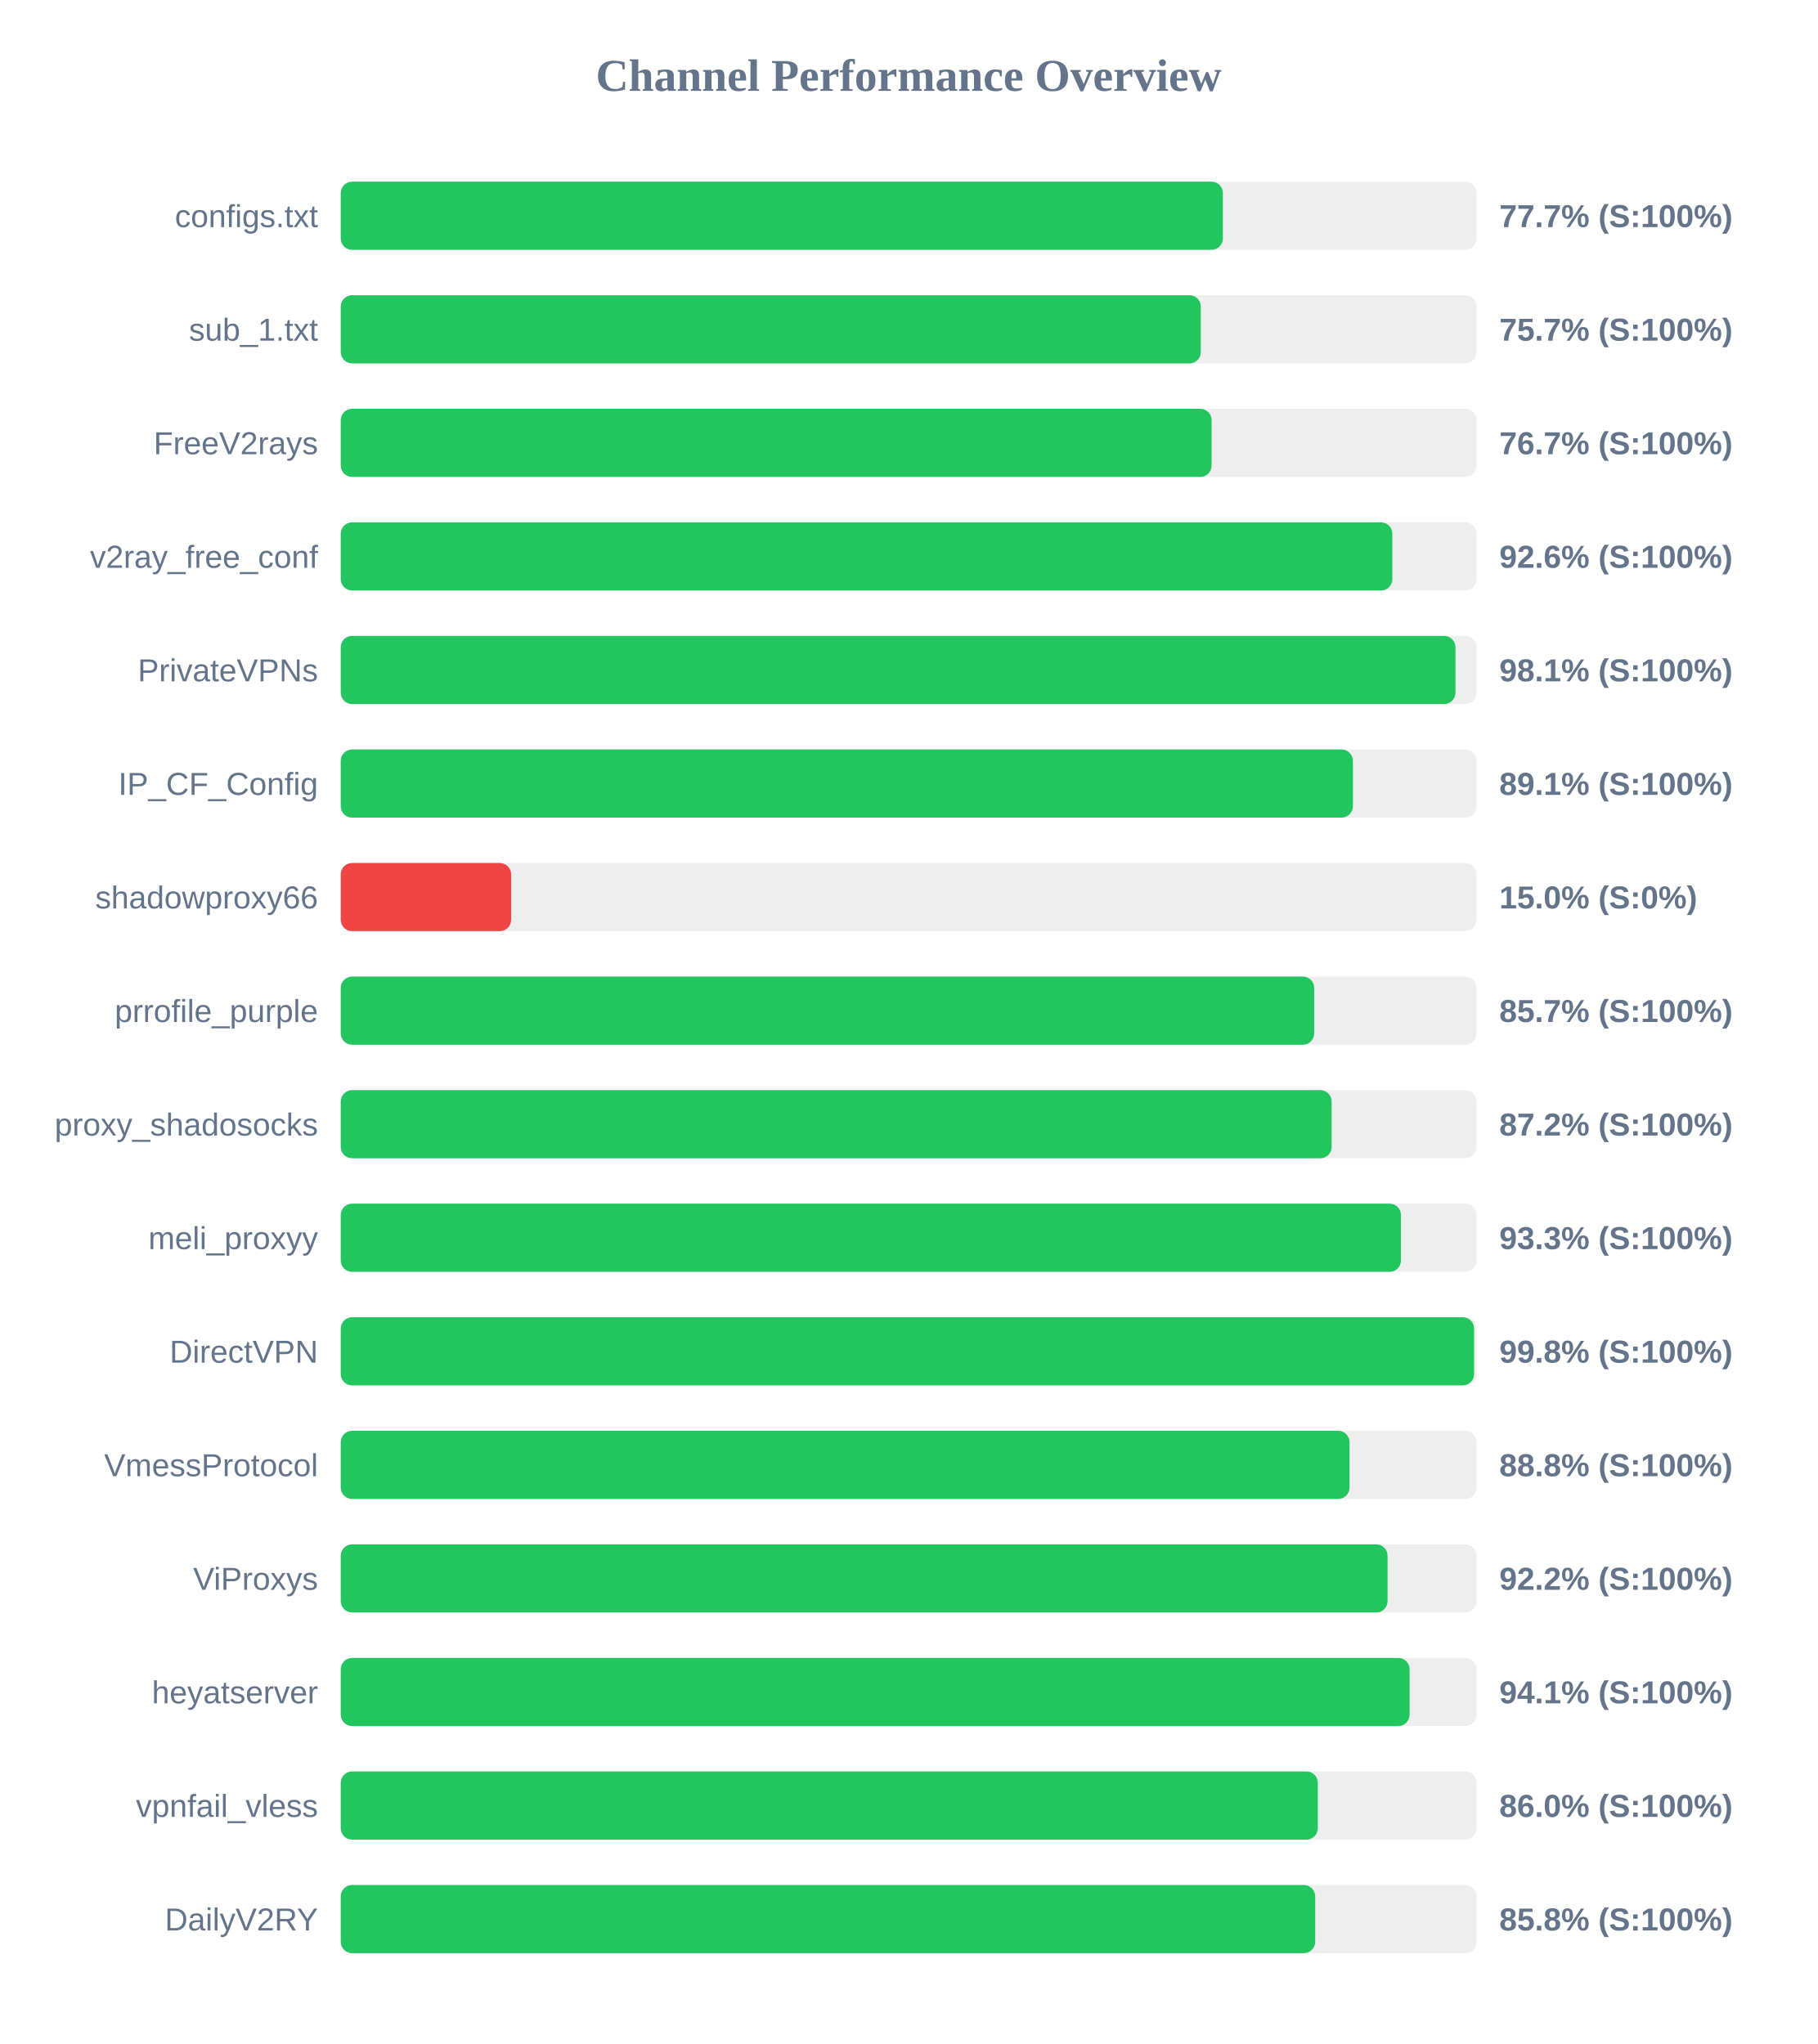
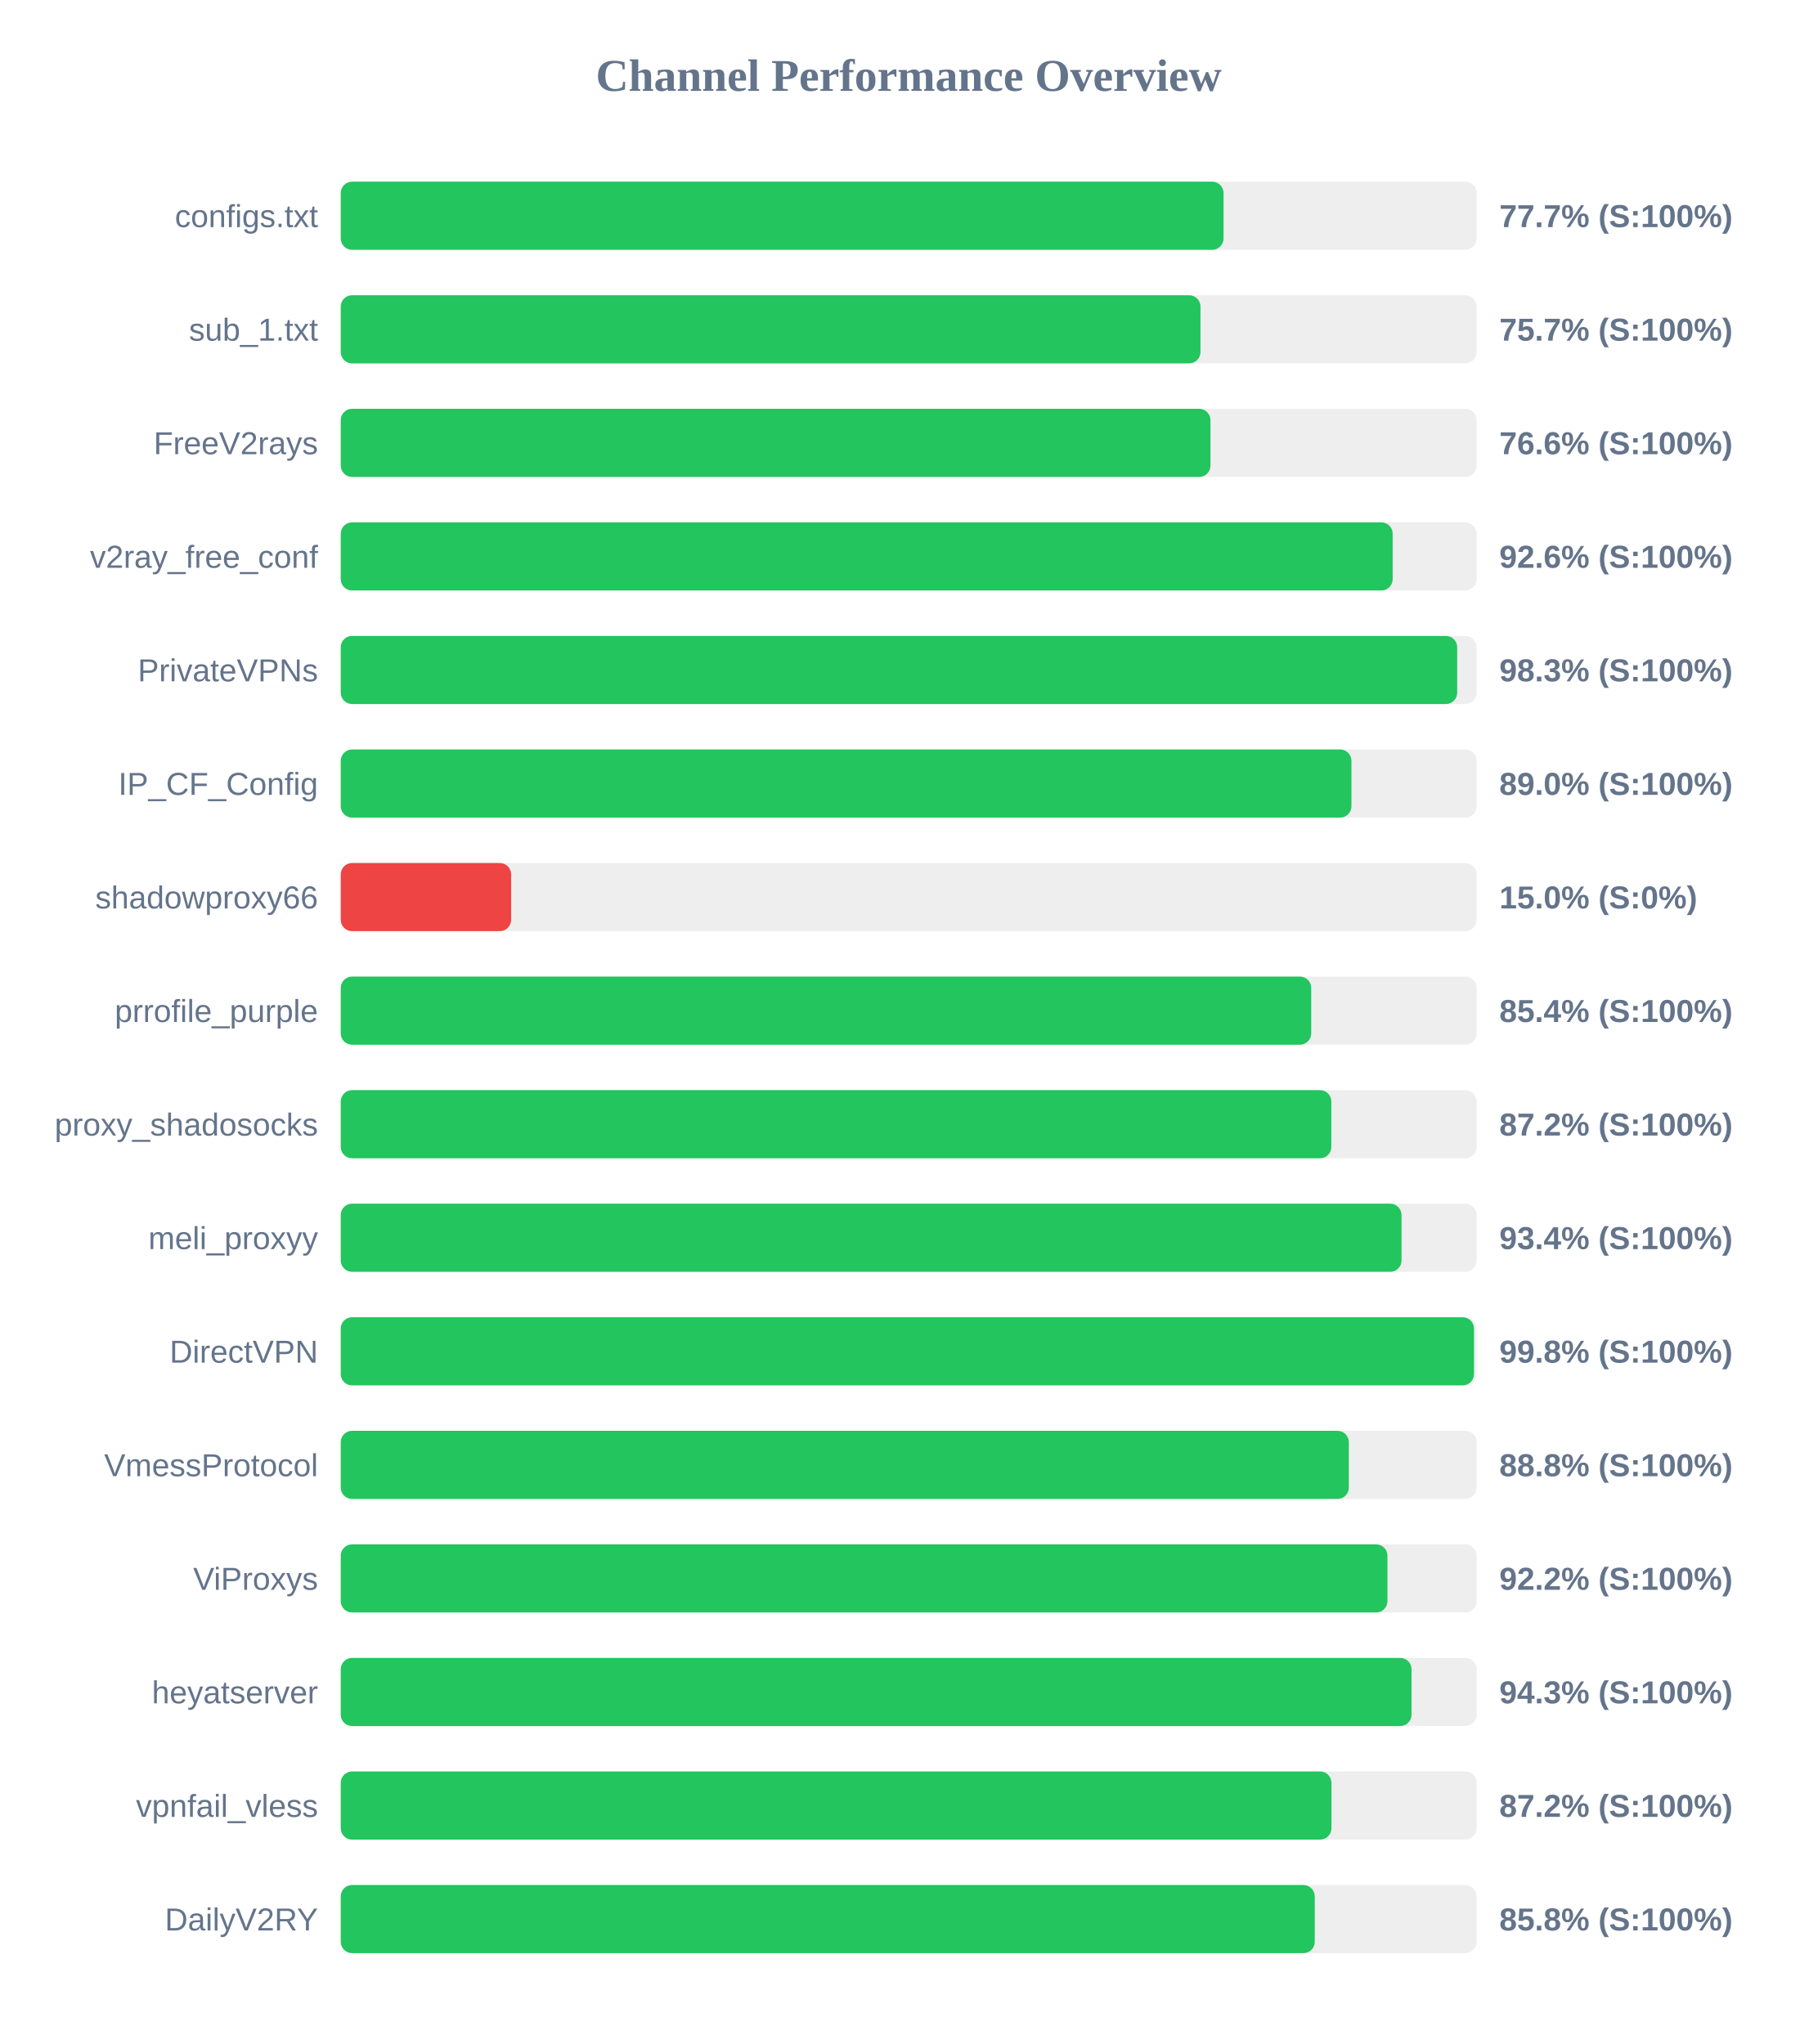
<svg xmlns="http://www.w3.org/2000/svg" width="800" height="900" version="1.1">
  <style>
        .row { font: 14px Arial; fill: #64748b; }
        .score { font: bold 14px Arial; fill: #64748b; }
    </style>
  <text x="400" y="40" text-anchor="middle" font-size="20px" font-weight="bold" fill="#64748b">Channel Performance Overview</text>
  <rect x="150" y="80" width="500" height="30" fill="#eee" rx="5" />
-   <rect x="150" y="80" width="388.3" height="30" fill="#22c55e" rx="5" />
+   <rect x="150" y="80" width="388.6" height="30" fill="#22c55e" rx="5" />
  <text x="140" y="100" text-anchor="end" class="row">configs.txt</text>
  <text x="660" y="100" text-anchor="start" class="score">77.7% (S:100%)</text>
  <rect x="150" y="130" width="500" height="30" fill="#eee" rx="5" />
-   <rect x="150" y="130" width="378.6" height="30" fill="#22c55e" rx="5" />
+   <rect x="150" y="130" width="378.45" height="30" fill="#22c55e" rx="5" />
  <text x="140" y="150" text-anchor="end" class="row">sub_1.txt</text>
  <text x="660" y="150" text-anchor="start" class="score">75.7% (S:100%)</text>
  <rect x="150" y="180" width="500" height="30" fill="#eee" rx="5" />
-   <rect x="150" y="180" width="383.35" height="30" fill="#22c55e" rx="5" />
+   <rect x="150" y="180" width="382.85" height="30" fill="#22c55e" rx="5" />
  <text x="140" y="200" text-anchor="end" class="row">FreeV2rays</text>
-   <text x="660" y="200" text-anchor="start" class="score">76.7% (S:100%)</text>
+   <text x="660" y="200" text-anchor="start" class="score">76.6% (S:100%)</text>
  <rect x="150" y="230" width="500" height="30" fill="#eee" rx="5" />
-   <rect x="150" y="230" width="462.9" height="30" fill="#22c55e" rx="5" />
+   <rect x="150" y="230" width="463.05" height="30" fill="#22c55e" rx="5" />
  <text x="140" y="250" text-anchor="end" class="row">v2ray_free_conf</text>
  <text x="660" y="250" text-anchor="start" class="score">92.6% (S:100%)</text>
  <rect x="150" y="280" width="500" height="30" fill="#eee" rx="5" />
-   <rect x="150" y="280" width="490.7" height="30" fill="#22c55e" rx="5" />
+   <rect x="150" y="280" width="491.45" height="30" fill="#22c55e" rx="5" />
  <text x="140" y="300" text-anchor="end" class="row">PrivateVPNs</text>
-   <text x="660" y="300" text-anchor="start" class="score">98.1% (S:100%)</text>
+   <text x="660" y="300" text-anchor="start" class="score">98.3% (S:100%)</text>
  <rect x="150" y="330" width="500" height="30" fill="#eee" rx="5" />
-   <rect x="150" y="330" width="445.55" height="30" fill="#22c55e" rx="5" />
+   <rect x="150" y="330" width="444.9" height="30" fill="#22c55e" rx="5" />
  <text x="140" y="350" text-anchor="end" class="row">IP_CF_Config</text>
-   <text x="660" y="350" text-anchor="start" class="score">89.1% (S:100%)</text>
+   <text x="660" y="350" text-anchor="start" class="score">89.0% (S:100%)</text>
  <rect x="150" y="380" width="500" height="30" fill="#eee" rx="5" />
  <rect x="150" y="380" width="75.0" height="30" fill="#ef4444" rx="5" />
  <text x="140" y="400" text-anchor="end" class="row">shadowproxy66</text>
  <text x="660" y="400" text-anchor="start" class="score">15.0% (S:0%)</text>
  <rect x="150" y="430" width="500" height="30" fill="#eee" rx="5" />
-   <rect x="150" y="430" width="428.5" height="30" fill="#22c55e" rx="5" />
+   <rect x="150" y="430" width="427.2" height="30" fill="#22c55e" rx="5" />
  <text x="140" y="450" text-anchor="end" class="row">prrofile_purple</text>
-   <text x="660" y="450" text-anchor="start" class="score">85.7% (S:100%)</text>
+   <text x="660" y="450" text-anchor="start" class="score">85.4% (S:100%)</text>
  <rect x="150" y="480" width="500" height="30" fill="#eee" rx="5" />
-   <rect x="150" y="480" width="436.2" height="30" fill="#22c55e" rx="5" />
+   <rect x="150" y="480" width="436.05" height="30" fill="#22c55e" rx="5" />
  <text x="140" y="500" text-anchor="end" class="row">proxy_shadosocks</text>
  <text x="660" y="500" text-anchor="start" class="score">87.2% (S:100%)</text>
  <rect x="150" y="530" width="500" height="30" fill="#eee" rx="5" />
-   <rect x="150" y="530" width="466.7" height="30" fill="#22c55e" rx="5" />
+   <rect x="150" y="530" width="466.95" height="30" fill="#22c55e" rx="5" />
  <text x="140" y="550" text-anchor="end" class="row">meli_proxyy</text>
-   <text x="660" y="550" text-anchor="start" class="score">93.3% (S:100%)</text>
+   <text x="660" y="550" text-anchor="start" class="score">93.4% (S:100%)</text>
  <rect x="150" y="580" width="500" height="30" fill="#eee" rx="5" />
-   <rect x="150" y="580" width="498.9" height="30" fill="#22c55e" rx="5" />
+   <rect x="150" y="580" width="498.85" height="30" fill="#22c55e" rx="5" />
  <text x="140" y="600" text-anchor="end" class="row">DirectVPN</text>
  <text x="660" y="600" text-anchor="start" class="score">99.8% (S:100%)</text>
  <rect x="150" y="630" width="500" height="30" fill="#eee" rx="5" />
-   <rect x="150" y="630" width="444.05" height="30" fill="#22c55e" rx="5" />
+   <rect x="150" y="630" width="443.75" height="30" fill="#22c55e" rx="5" />
  <text x="140" y="650" text-anchor="end" class="row">VmessProtocol</text>
  <text x="660" y="650" text-anchor="start" class="score">88.8% (S:100%)</text>
  <rect x="150" y="680" width="500" height="30" fill="#eee" rx="5" />
-   <rect x="150" y="680" width="460.8" height="30" fill="#22c55e" rx="5" />
+   <rect x="150" y="680" width="460.75" height="30" fill="#22c55e" rx="5" />
  <text x="140" y="700" text-anchor="end" class="row">ViProxys</text>
  <text x="660" y="700" text-anchor="start" class="score">92.2% (S:100%)</text>
  <rect x="150" y="730" width="500" height="30" fill="#eee" rx="5" />
-   <rect x="150" y="730" width="470.5" height="30" fill="#22c55e" rx="5" />
+   <rect x="150" y="730" width="471.35" height="30" fill="#22c55e" rx="5" />
  <text x="140" y="750" text-anchor="end" class="row">heyatserver</text>
-   <text x="660" y="750" text-anchor="start" class="score">94.1% (S:100%)</text>
+   <text x="660" y="750" text-anchor="start" class="score">94.3% (S:100%)</text>
  <rect x="150" y="780" width="500" height="30" fill="#eee" rx="5" />
-   <rect x="150" y="780" width="430.1" height="30" fill="#22c55e" rx="5" />
+   <rect x="150" y="780" width="436.1" height="30" fill="#22c55e" rx="5" />
  <text x="140" y="800" text-anchor="end" class="row">vpnfail_vless</text>
-   <text x="660" y="800" text-anchor="start" class="score">86.0% (S:100%)</text>
+   <text x="660" y="800" text-anchor="start" class="score">87.2% (S:100%)</text>
  <rect x="150" y="830" width="500" height="30" fill="#eee" rx="5" />
-   <rect x="150" y="830" width="428.95" height="30" fill="#22c55e" rx="5" />
+   <rect x="150" y="830" width="428.75" height="30" fill="#22c55e" rx="5" />
  <text x="140" y="850" text-anchor="end" class="row">DailyV2RY</text>
  <text x="660" y="850" text-anchor="start" class="score">85.8% (S:100%)</text>
</svg>
